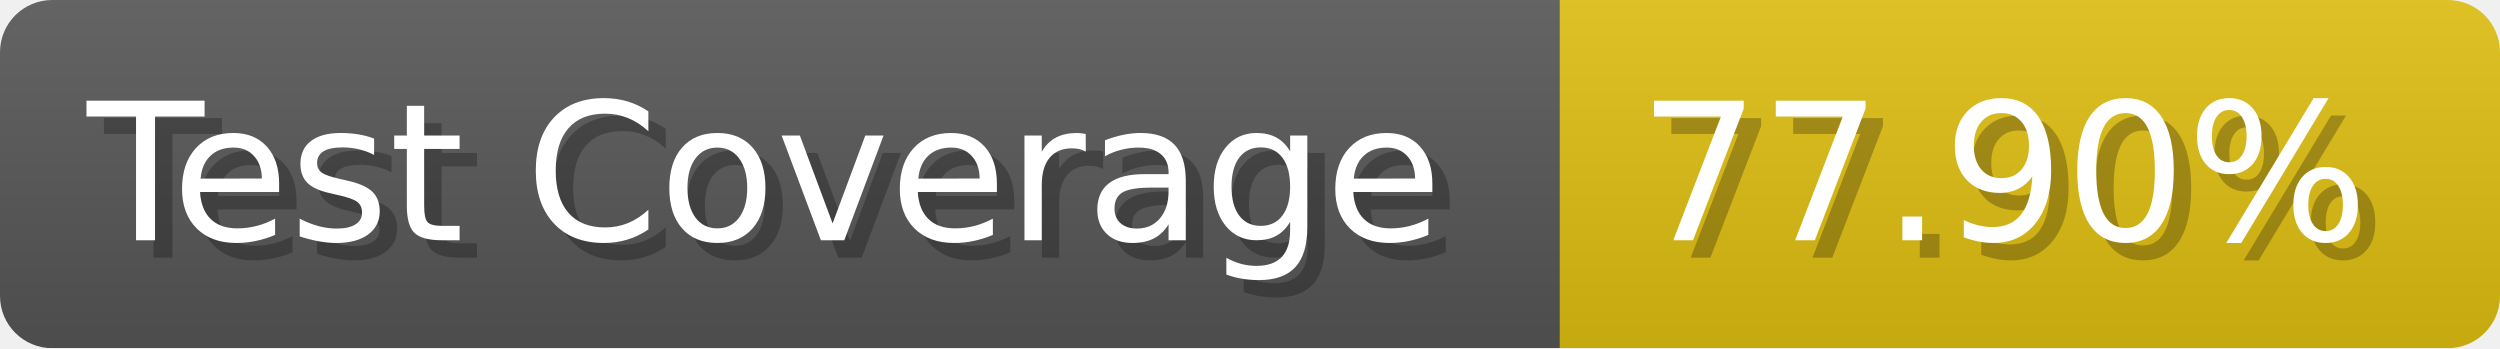
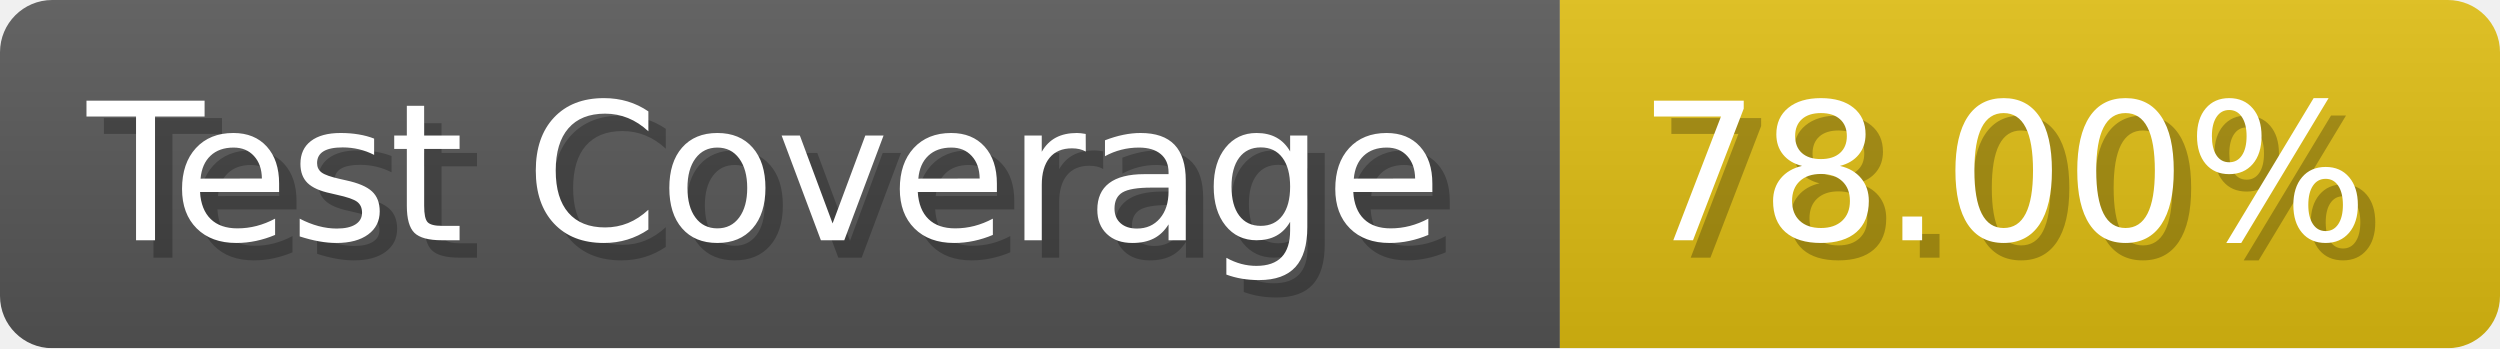
- <svg xmlns="http://www.w3.org/2000/svg" width="143.6" height="20" viewBox="0 0 1436 200" role="img" aria-label="Test Coverage: 77.90%">
+ <svg xmlns="http://www.w3.org/2000/svg" width="143.6" height="20" viewBox="0 0 1436 200" role="img" aria-label="Test Coverage: 78.00%">
  <linearGradient id="a" x2="0" y2="100%">
    <stop offset="0" stop-opacity=".1" stop-color="#EEE" />
    <stop offset="1" stop-opacity=".1" />
  </linearGradient>
  <mask id="m">
    <rect width="1436" height="200" rx="30" fill="#FFF" />
  </mask>
  <g mask="url(#m)">
    <rect width="896" height="200" fill="#555" />
    <rect width="540" height="200" fill="#DB1" x="896" />
    <rect width="1436" height="200" fill="url(#a)" />
  </g>
  <g aria-hidden="true" fill="#fff" text-anchor="start" font-family="Verdana,DejaVu Sans,sans-serif" font-size="110">
    <text x="60" y="148" textLength="796" fill="#000" opacity="0.25">Test Coverage</text>
    <text x="50" y="138" textLength="796">Test Coverage</text>
-     <text x="951" y="148" textLength="440" fill="#000" opacity="0.25">77.90%</text>
-     <text x="941" y="138" textLength="440">77.90%</text>
+     <text x="951" y="148" textLength="440" fill="#000" opacity="0.25">78.00%</text>
+     <text x="941" y="138" textLength="440">78.00%</text>
  </g>
</svg>
